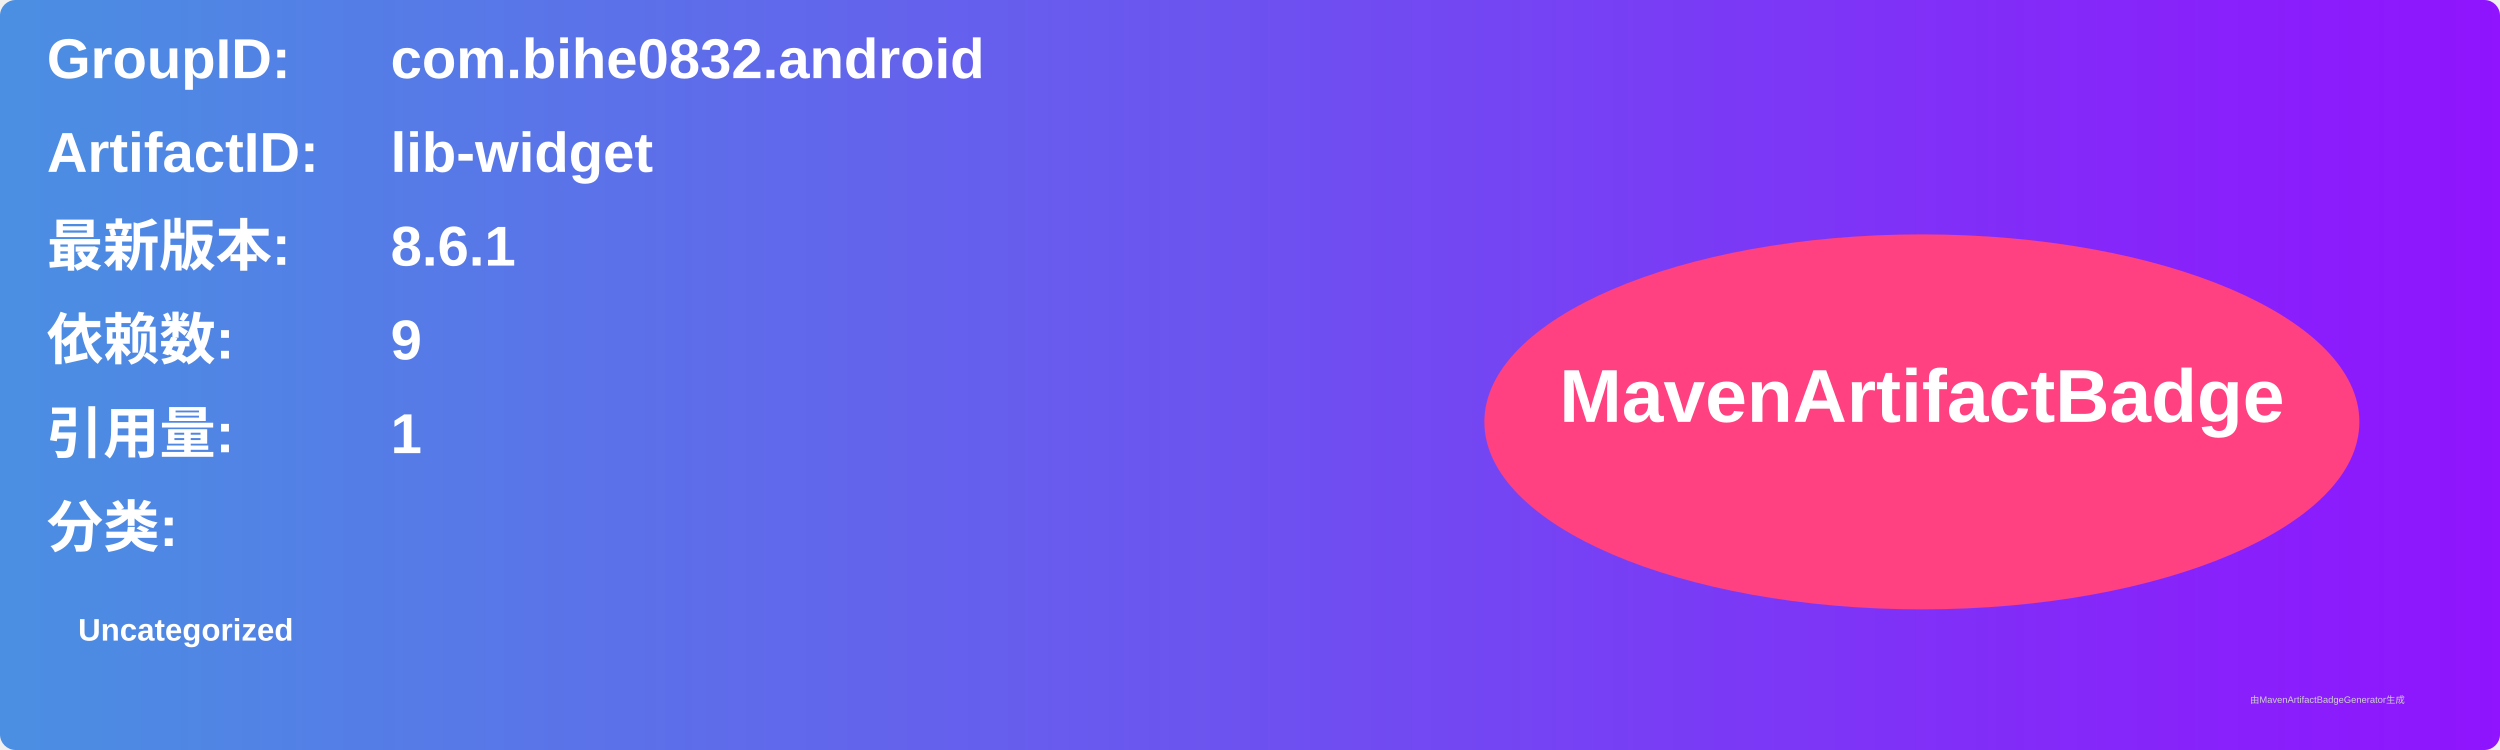
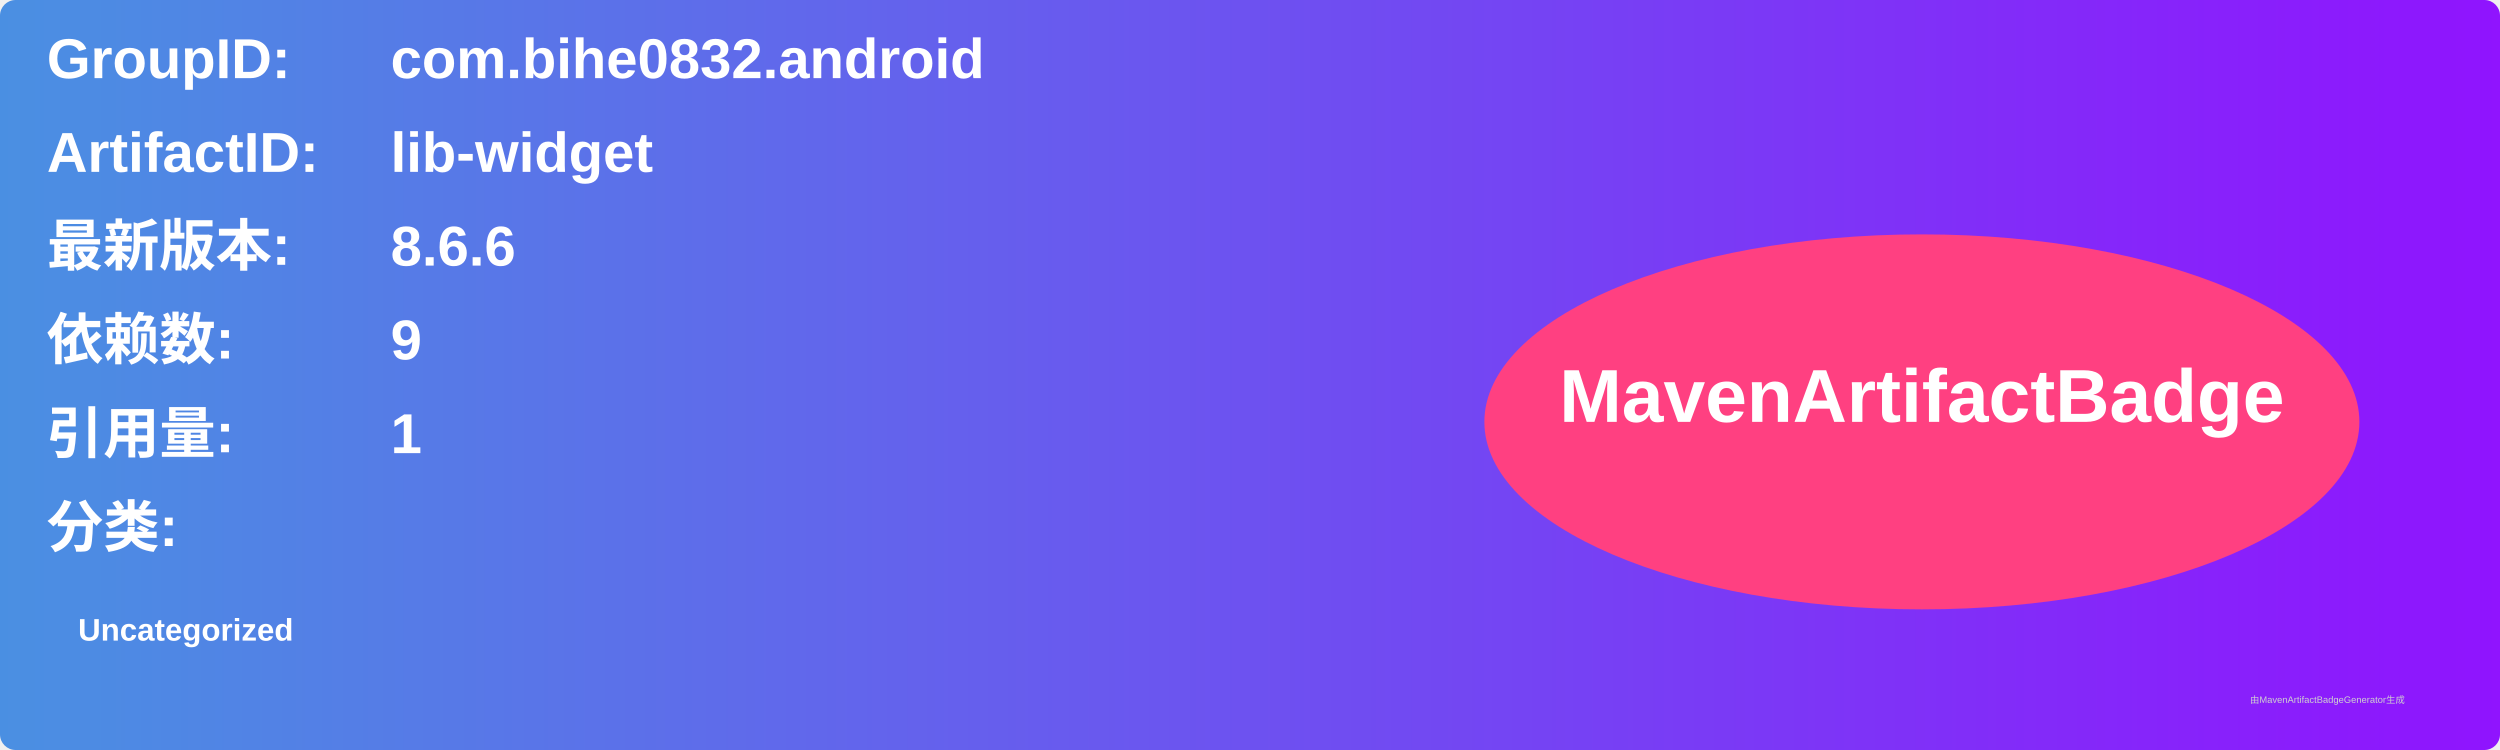
<svg xmlns="http://www.w3.org/2000/svg" width="800" height="240" viewBox="0 0 800 240">
  <linearGradient id="grad" x1="0%" y1="0%" x2="100%" y2="0%">
    <stop offset="0%" stop-color="#4a90e2" />
    <stop offset="100%" stop-color="#9013fe" />
  </linearGradient>
  <rect width="100%" height="100%" rx="5" ry="5" fill="url(#grad)" />
  <g transform="translate(15, 15)">
    <text x="0" y="10" font-family="Arial" font-size="18" fill="white" font-weight="bold" width="260">GroupID:</text>
    <text x="110" y="10" font-family="Arial" font-size="18" fill="white" font-weight="bold" width="460">com.bihe0832.android</text>
    <text x="0" y="40" font-family="Arial" font-size="18" fill="white" font-weight="bold" width="260">ArtifactID:</text>
    <text x="110" y="40" font-family="Arial" font-size="18" fill="white" font-weight="bold" width="460">lib-widget</text>
    <text x="0" y="70" font-family="Arial" font-size="18" fill="white" font-weight="bold">最新版本:</text>
    <text x="110" y="70" font-family="Arial" font-size="18" fill="white" font-weight="bold">
-       <tspan font-weight="bold">8.6.1</tspan>
+       <tspan font-weight="bold">8.6.6</tspan>
    </text>
    <text x="0" y="100" font-family="Arial" font-size="18" fill="white" font-weight="bold">依赖数: </text>
    <text x="110" y="100" font-family="Arial" font-size="18" fill="white">
      <tspan font-weight="bold">9</tspan>
    </text>
    <text x="0" y="130" font-family="Arial" font-size="18" fill="white" font-weight="bold">引用量: </text>
    <text x="110" y="130" font-family="Arial" font-size="18" fill="white">
      <tspan font-weight="bold">1</tspan>
    </text>
    <text x="0" y="160" font-family="Arial" font-size="18" fill="white" font-weight="bold">分类:</text>
    <text x="10" y="190" font-family="Arial" font-size="10" fill="white">
      <tspan font-weight="bold">Uncategorized</tspan>
    </text>
    <ellipse cx="600" cy="120" rx="140" ry="60" fill="#ff4081" />
    <text x="600" y="120" text-anchor="middle" font-family="Arial" font-size="24" fill="white" font-weight="bold">MavenArtifactBadge</text>
  </g>
  <text x="720" y="225" font-family="Arial" font-size="3" fill="#d0d0d0">由MavenArtifactBadgeGenerator生成</text>
</svg>
